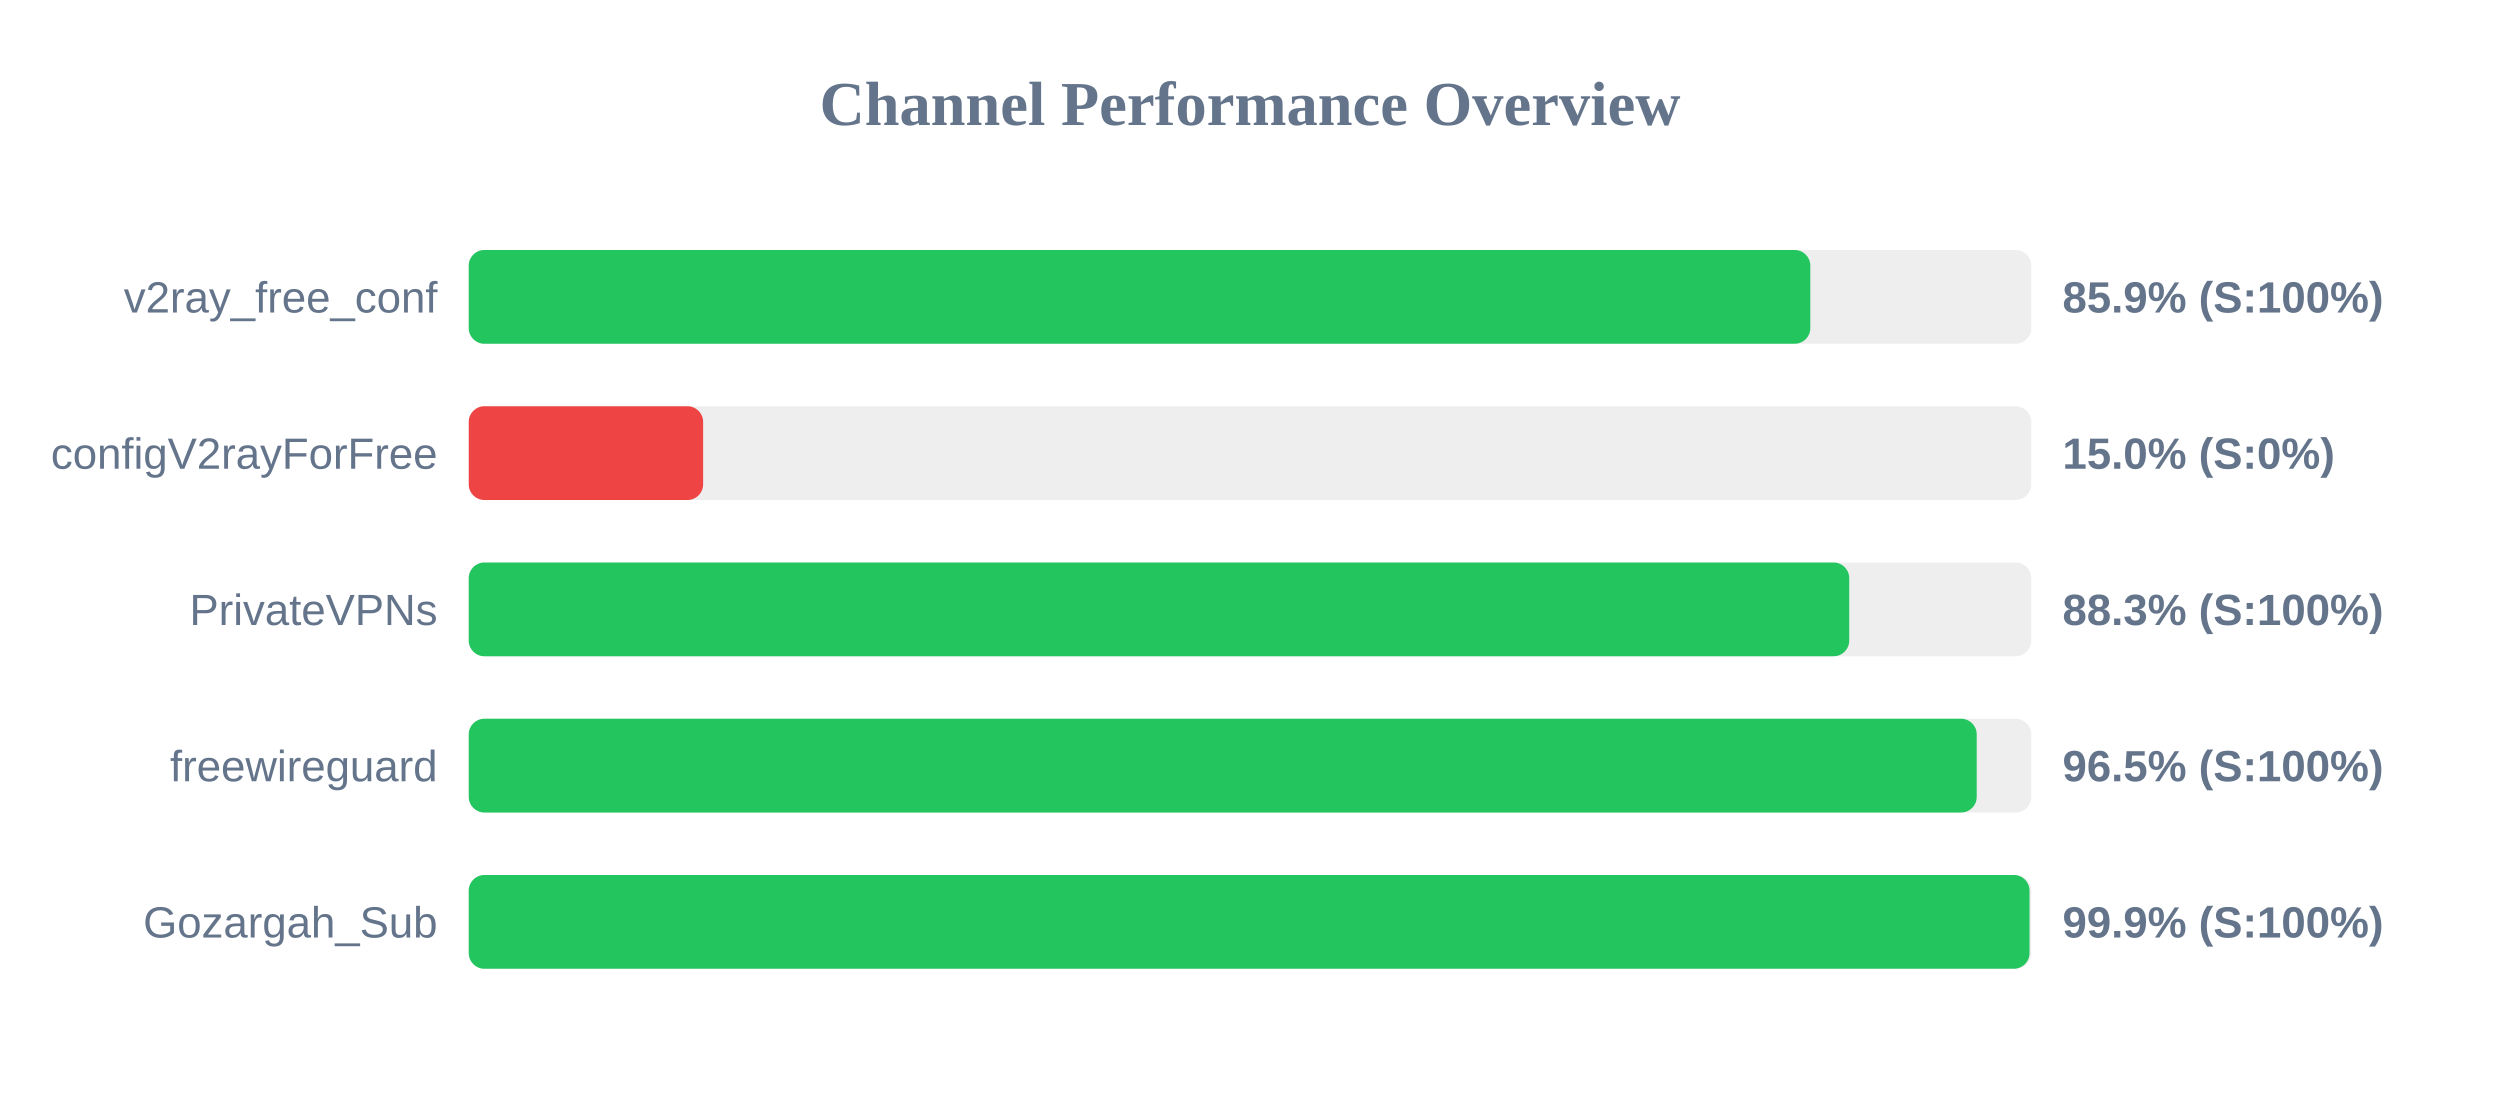
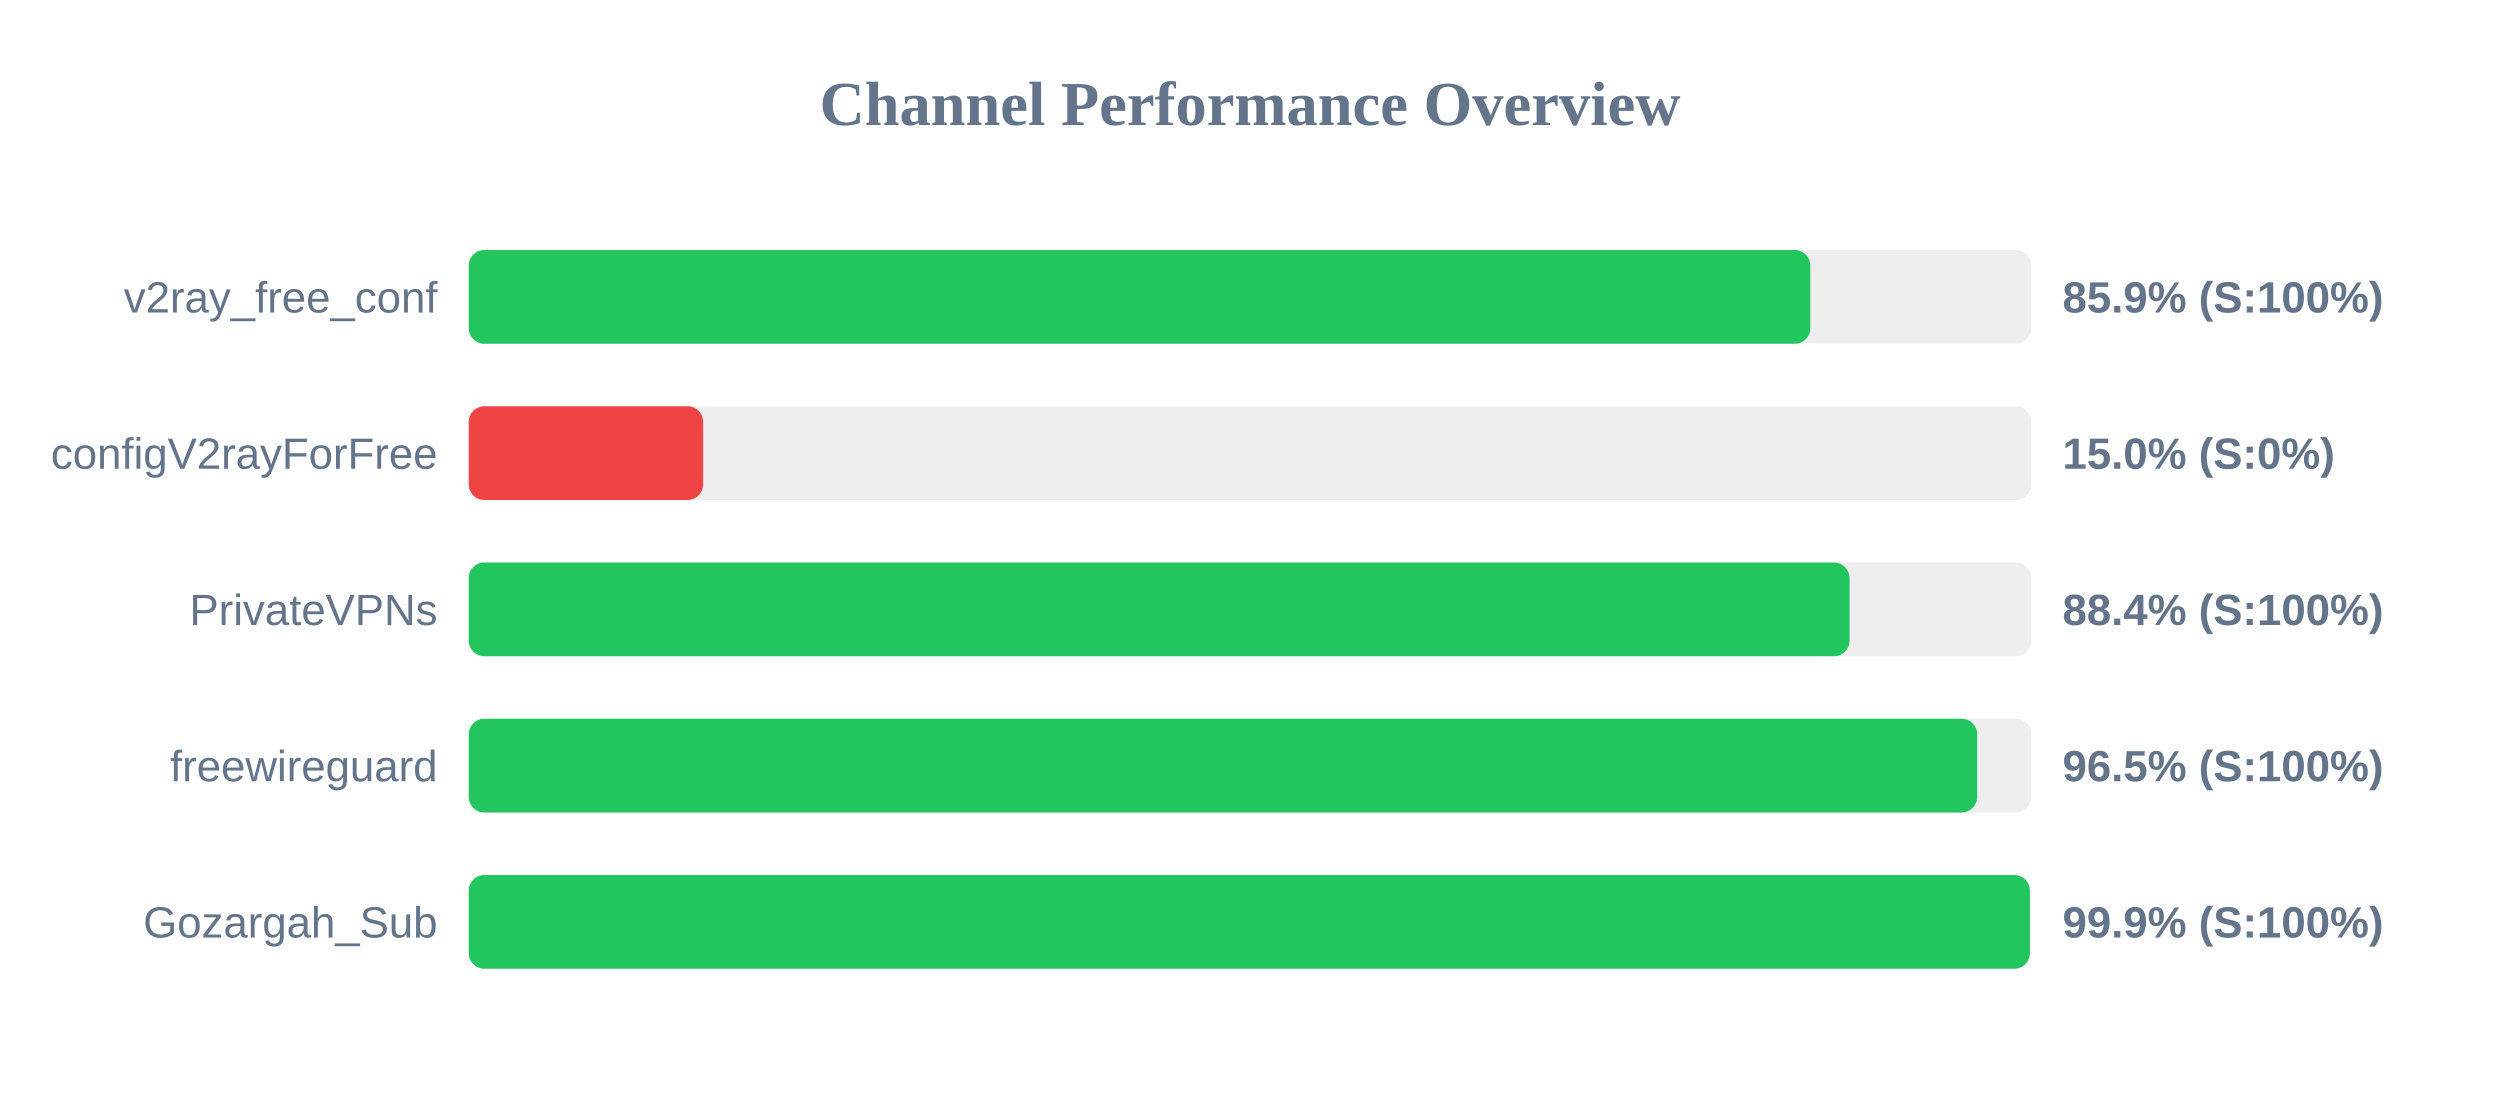
<svg xmlns="http://www.w3.org/2000/svg" width="800" height="350" version="1.1">
  <style>
        .row { font: 14px Arial; fill: #64748b; }
        .score { font: bold 14px Arial; fill: #64748b; }
    </style>
  <text x="400" y="40" text-anchor="middle" font-size="20px" font-weight="bold" fill="#64748b">Channel Performance Overview</text>
  <rect x="150" y="80" width="500" height="30" fill="#eee" rx="5" />
  <rect x="150" y="80" width="429.3" height="30" fill="#22c55e" rx="5" />
  <text x="140" y="100" text-anchor="end" class="row">v2ray_free_conf</text>
  <text x="660" y="100" text-anchor="start" class="score">85.9% (S:100%)</text>
  <rect x="150" y="130" width="500" height="30" fill="#eee" rx="5" />
  <rect x="150" y="130" width="75.0" height="30" fill="#ef4444" rx="5" />
  <text x="140" y="150" text-anchor="end" class="row">configV2rayForFree</text>
  <text x="660" y="150" text-anchor="start" class="score">15.0% (S:0%)</text>
  <rect x="150" y="180" width="500" height="30" fill="#eee" rx="5" />
-   <rect x="150" y="180" width="441.75" height="30" fill="#22c55e" rx="5" />
+   <rect x="150" y="180" width="441.85" height="30" fill="#22c55e" rx="5" />
  <text x="140" y="200" text-anchor="end" class="row">PrivateVPNs</text>
-   <text x="660" y="200" text-anchor="start" class="score">88.3% (S:100%)</text>
+   <text x="660" y="200" text-anchor="start" class="score">88.4% (S:100%)</text>
  <rect x="150" y="230" width="500" height="30" fill="#eee" rx="5" />
-   <rect x="150" y="230" width="482.55" height="30" fill="#22c55e" rx="5" />
+   <rect x="150" y="230" width="482.7" height="30" fill="#22c55e" rx="5" />
  <text x="140" y="250" text-anchor="end" class="row">freewireguard</text>
  <text x="660" y="250" text-anchor="start" class="score">96.5% (S:100%)</text>
  <rect x="150" y="280" width="500" height="30" fill="#eee" rx="5" />
-   <rect x="150" y="280" width="499.45" height="30" fill="#22c55e" rx="5" />
+   <rect x="150" y="280" width="499.55" height="30" fill="#22c55e" rx="5" />
  <text x="140" y="300" text-anchor="end" class="row">Gozargah_Sub</text>
  <text x="660" y="300" text-anchor="start" class="score">99.9% (S:100%)</text>
</svg>
